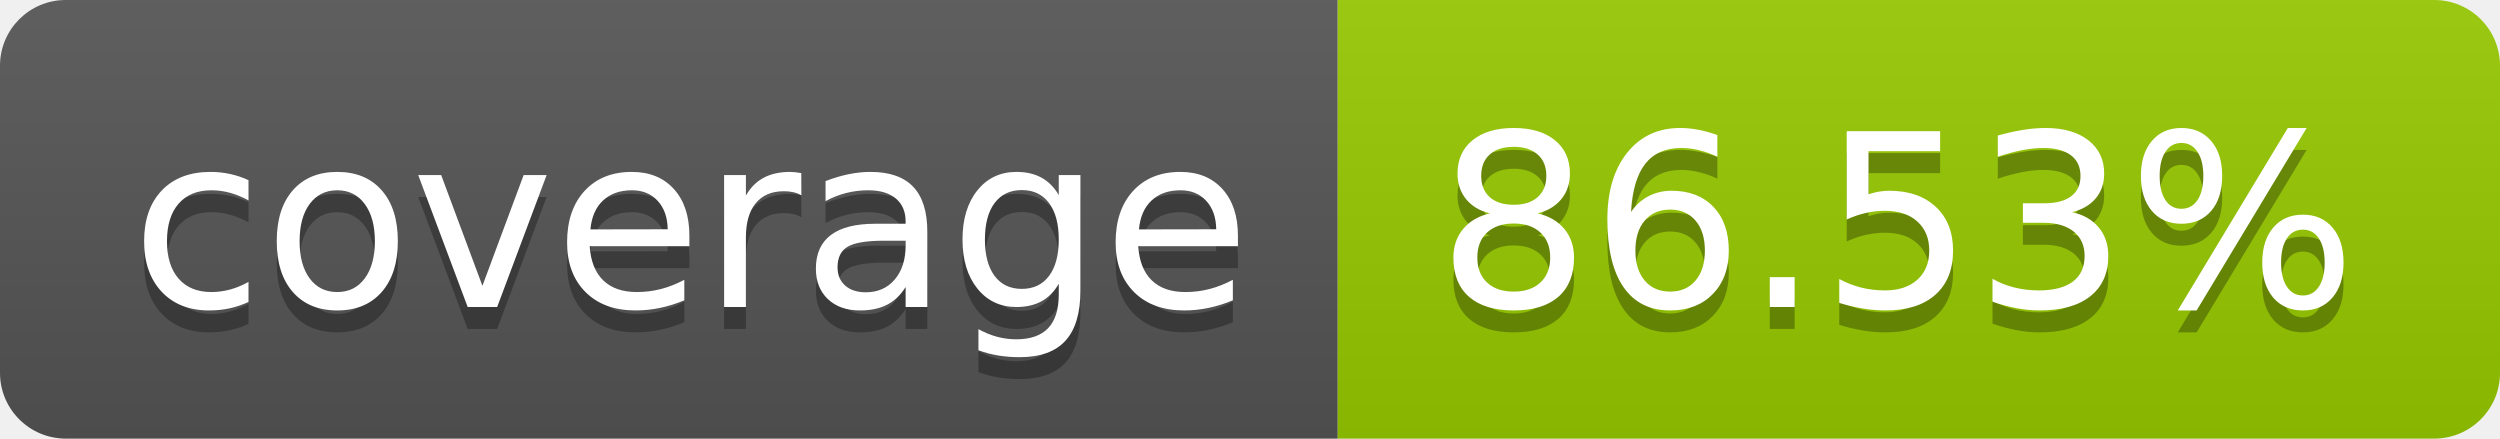
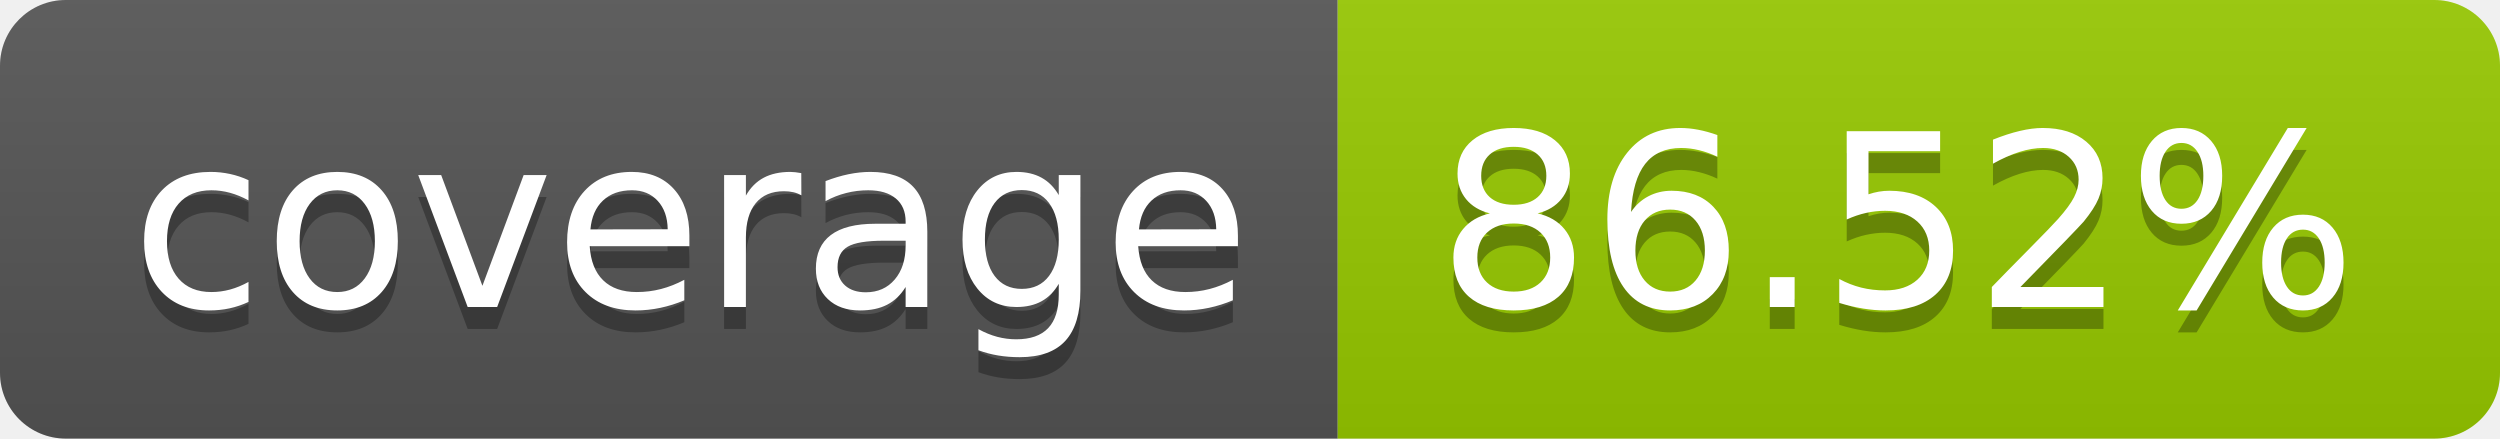
- <svg xmlns="http://www.w3.org/2000/svg" width="114" height="20" role="img" aria-label="coverage: 86.53%">
+ <svg xmlns="http://www.w3.org/2000/svg" width="114" height="20" role="img" aria-label="coverage: 86.52%">
  <linearGradient id="s" x2="0" y2="100%">
    <stop offset="0" stop-color="#bbb" stop-opacity=".1" />
    <stop offset="1" stop-opacity=".1" />
  </linearGradient>
  <clipPath id="r">
    <rect width="114" height="20" rx="3" fill="#fff" />
  </clipPath>
  <g clip-path="url(#r)">
    <rect width="61" height="20" fill="#555" />
    <rect x="61" width="53" height="20" fill="#97ca00" />
    <rect width="114" height="20" fill="url(#s)" />
  </g>
  <g fill="#fff" text-anchor="middle" font-family="Verdana,Geneva,DejaVu Sans,sans-serif" text-rendering="geometricPrecision" font-size="110">
    <text aria-hidden="true" x="315" y="150" fill="#010101" fill-opacity=".3" transform="scale(.1)" textLength="510">coverage</text>
    <text x="315" y="140" transform="scale(.1)" fill="#fff" textLength="510">coverage</text>
-     <text aria-hidden="true" x="865" y="150" fill="#010101" fill-opacity=".3" transform="scale(.1)" textLength="430">86.53%</text>
-     <text x="865" y="140" transform="scale(.1)" fill="#fff" textLength="430">86.53%</text>
+     <text aria-hidden="true" x="865" y="150" fill="#010101" fill-opacity=".3" transform="scale(.1)" textLength="430">86.52%</text>
+     <text x="865" y="140" transform="scale(.1)" fill="#fff" textLength="430">86.52%</text>
  </g>
</svg>
